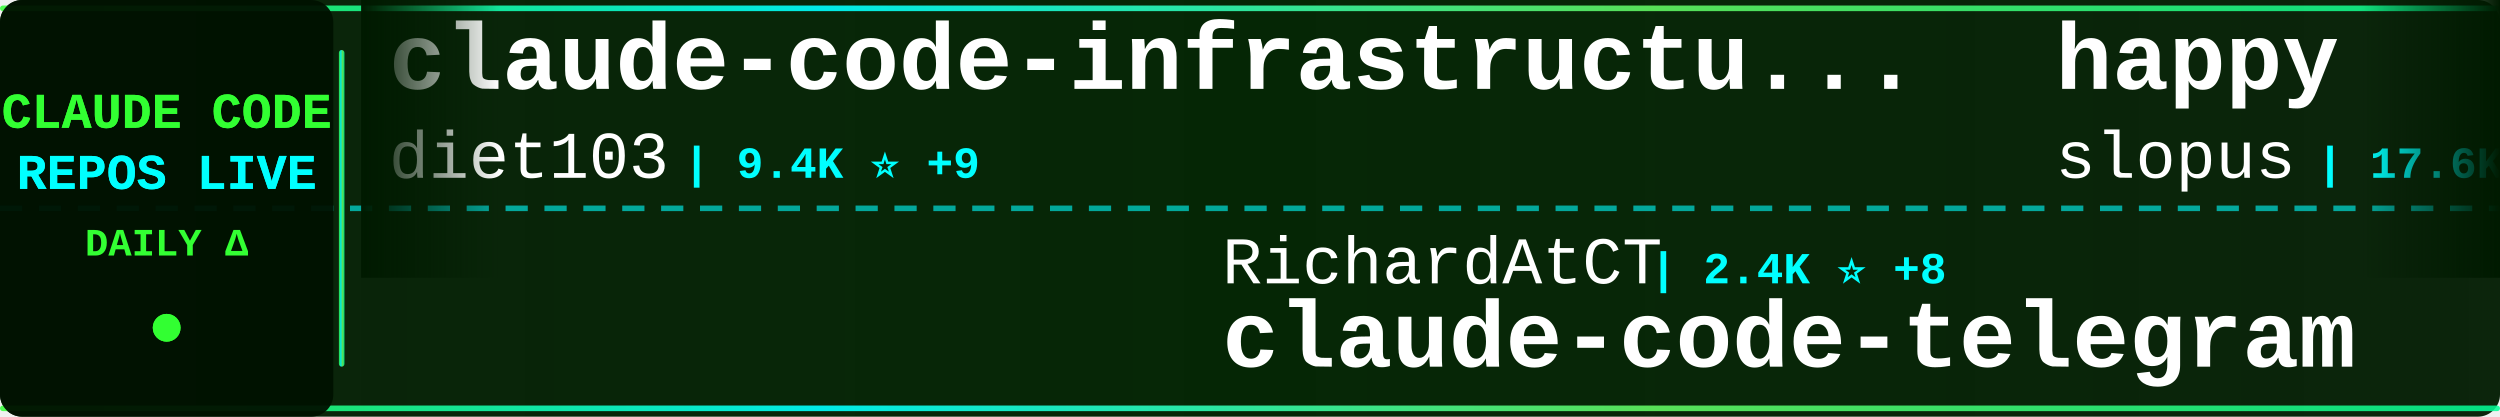
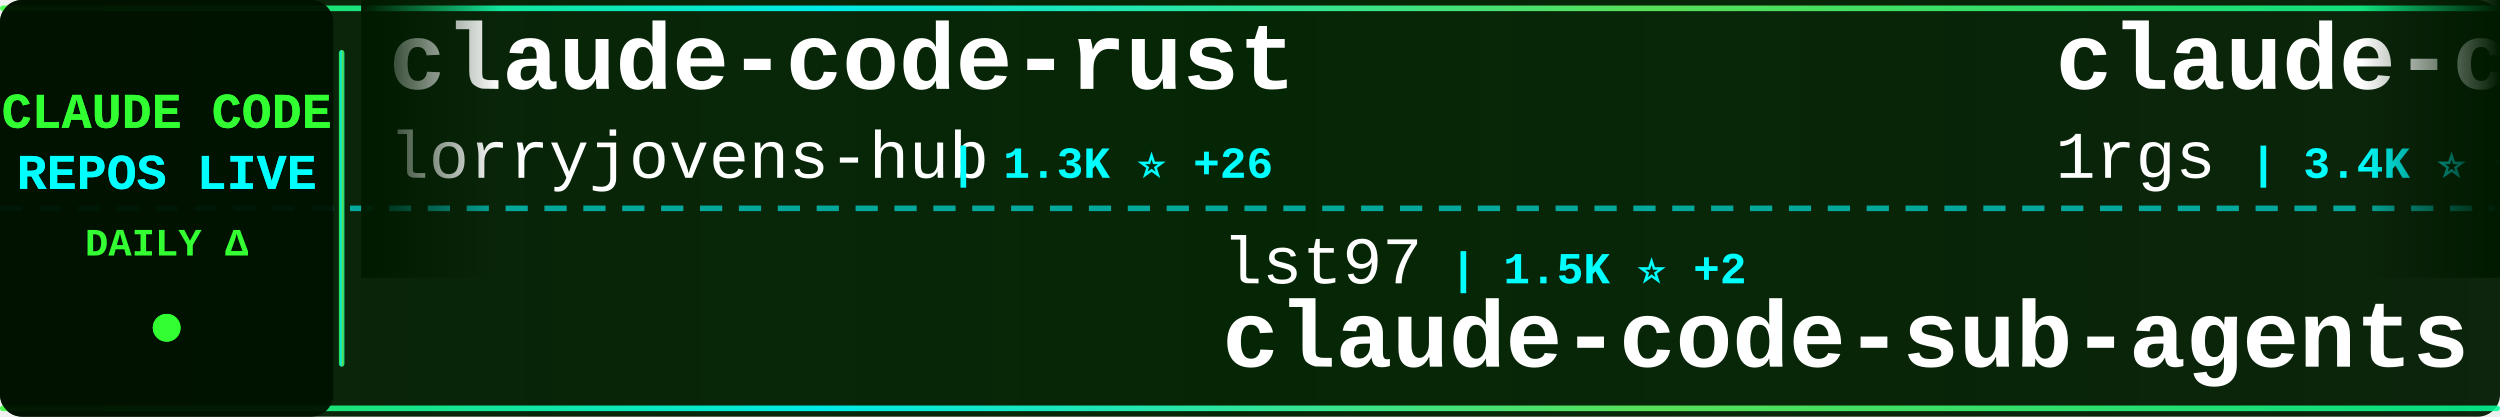
<svg xmlns="http://www.w3.org/2000/svg" width="900" height="150">
  <defs>
    <linearGradient id="tickerBg" x1="0%" y1="0%" x2="100%" y2="0%">
      <stop offset="0%" style="stop-color:#001a00;stop-opacity:0.95" />
      <stop offset="50%" style="stop-color:#002200;stop-opacity:0.98" />
      <stop offset="100%" style="stop-color:#001a00;stop-opacity:0.95" />
    </linearGradient>
    <linearGradient id="borderGrad" x1="0%" y1="0%" x2="100%" y2="0%">
      <stop offset="0%" style="stop-color:#33ff33;stop-opacity:0.85">
        <animate attributeName="stop-opacity" values="0.85;1;0.85" dur="2s" repeatCount="indefinite" />
      </stop>
      <stop offset="33%" style="stop-color:#00ffff;stop-opacity:0.9">
        <animate attributeName="stop-opacity" values="0.9;1;0.9" dur="2.2s" repeatCount="indefinite" />
      </stop>
      <stop offset="66%" style="stop-color:#66ff66;stop-opacity:0.85">
        <animate attributeName="stop-opacity" values="0.85;1;0.85" dur="1.8s" repeatCount="indefinite" />
      </stop>
      <stop offset="100%" style="stop-color:#00ff99;stop-opacity:0.85">
        <animate attributeName="stop-opacity" values="0.85;1;0.85" dur="2s" repeatCount="indefinite" />
      </stop>
    </linearGradient>
    <filter id="textGlow">
      <feGaussianBlur stdDeviation="0.1" result="coloredBlur" />
      <feMerge>
        <feMergeNode in="coloredBlur" />
        <feMergeNode in="SourceGraphic" />
      </feMerge>
    </filter>
    <filter id="metricGlow">
      <feGaussianBlur stdDeviation="0.2" result="coloredBlur" />
      <feMerge>
        <feMergeNode in="coloredBlur" />
        <feMergeNode in="SourceGraphic" />
      </feMerge>
    </filter>
    <linearGradient id="leftFade" x1="0%" y1="0%" x2="100%" y2="0%">
      <stop offset="0%" style="stop-color:#001a00;stop-opacity:1" />
      <stop offset="100%" style="stop-color:#001a00;stop-opacity:0" />
    </linearGradient>
    <linearGradient id="rightFade" x1="0%" y1="0%" x2="100%" y2="0%">
      <stop offset="0%" style="stop-color:#001a00;stop-opacity:0" />
      <stop offset="100%" style="stop-color:#001a00;stop-opacity:1" />
    </linearGradient>
  </defs>
  <rect width="900" height="150" fill="url(#tickerBg)" rx="8" />
  <rect x="0" y="2" width="900" height="2" fill="url(#borderGrad)" rx="1" />
  <rect x="0" y="146" width="900" height="2" fill="url(#borderGrad)" rx="1" />
  <line x1="0" y1="75" x2="900" y2="75" stroke="#00ffff" stroke-width="2" stroke-dasharray="8 6" opacity="0.6" />
  <rect x="0" y="0" width="120" height="150" fill="#001100" opacity="0.95" rx="8" />
  <text x="60" y="46" font-family="'Courier New', monospace" font-size="18" font-weight="bold" fill="#33ff33" text-anchor="middle" filter="url(#textGlow)">
    CLAUDE CODE
  </text>
  <text x="60" y="68" font-family="'Courier New', monospace" font-size="18" font-weight="bold" fill="#00ffff" text-anchor="middle" filter="url(#textGlow)">
    REPOS LIVE
  </text>
  <text x="60" y="92" font-family="'Courier New', monospace" font-size="14" font-weight="bold" fill="#33ff33" text-anchor="middle">
    DAILY Δ
  </text>
  <circle cx="60" cy="118" r="5" fill="#33ff33" filter="url(#metricGlow)">
    <animate attributeName="r" values="4;6;4" dur="1.5s" repeatCount="indefinite" />
    <animate attributeName="opacity" values="0.6;1;0.6" dur="1.5s" repeatCount="indefinite" />
  </circle>
  <rect x="122" y="18" width="2" height="114" fill="url(#borderGrad)" rx="1" />
  <clipPath id="tickerClip">
    <rect x="130" y="0" width="770" height="150" />
  </clipPath>
  <g clip-path="url(#tickerClip)">
    <g id="tickerItems">
      <animateTransform attributeName="transform" attributeType="XML" type="translate" from="0 0" to="-3000 0" dur="54s" repeatCount="indefinite" />
      <g transform="translate(0, 0)">
-         <text x="140" y="32" font-family="'Courier New', monospace" font-size="34" font-weight="bold" fill="#ffffff">claude-code-infrastructu...</text>
-         <text x="140" y="64" font-family="'Courier New', monospace" font-size="24" font-weight="normal" fill="#ffffff" opacity="1.0">diet103</text>
-         <text x="246" y="64" font-family="'Courier New', monospace" font-size="16" font-weight="bold" fill="#00ffff"> | 9.4K ⭐ +9</text>
+         <text x="140" y="32" font-family="'Courier New', monospace" font-size="34" font-weight="bold" fill="#ffffff">claude-code-rust</text>
+         <text x="140" y="64" font-family="'Courier New', monospace" font-size="24" font-weight="normal" fill="#ffffff" opacity="1.0">lorryjovens-hub</text>
+         <text x="342" y="64" font-family="'Courier New', monospace" font-size="16" font-weight="bold" fill="#00ffff"> | 1.3K ⭐ +26</text>
      </g>
      <g transform="translate(300, 0)">
-         <text x="140" y="102" font-family="'Courier New', monospace" font-size="24" font-weight="normal" fill="#ffffff" opacity="1.0">RichardAtCT</text>
-         <text x="294" y="102" font-family="'Courier New', monospace" font-size="16" font-weight="bold" fill="#00ffff"> | 2.4K ⭐ +8</text>
-         <text x="140" y="132" font-family="'Courier New', monospace" font-size="34" font-weight="bold" fill="#ffffff">claude-code-telegram</text>
+         <text x="140" y="102" font-family="'Courier New', monospace" font-size="24" font-weight="normal" fill="#ffffff" opacity="1.0">lst97</text>
+         <text x="222" y="102" font-family="'Courier New', monospace" font-size="16" font-weight="bold" fill="#00ffff"> | 1.5K ⭐ +2</text>
+         <text x="140" y="132" font-family="'Courier New', monospace" font-size="34" font-weight="bold" fill="#ffffff">claude-code-sub-agents</text>
      </g>
      <g transform="translate(600, 0)">
-         <text x="140" y="32" font-family="'Courier New', monospace" font-size="34" font-weight="bold" fill="#ffffff">happy</text>
-         <text x="140" y="64" font-family="'Courier New', monospace" font-size="24" font-weight="normal" fill="#ffffff" opacity="1.0">slopus</text>
-         <text x="234" y="64" font-family="'Courier New', monospace" font-size="16" font-weight="bold" fill="#00ffff"> | 17.6K ⭐ +81</text>
+         <text x="140" y="32" font-family="'Courier New', monospace" font-size="34" font-weight="bold" fill="#ffffff">claude-code-proxy</text>
+         <text x="140" y="64" font-family="'Courier New', monospace" font-size="24" font-weight="normal" fill="#ffffff" opacity="1.0">1rgs</text>
+         <text x="210" y="64" font-family="'Courier New', monospace" font-size="16" font-weight="bold" fill="#00ffff"> | 3.4K ⭐ +14</text>
      </g>
      <g transform="translate(900, 0)">
-         <text x="140" y="102" font-family="'Courier New', monospace" font-size="24" font-weight="normal" fill="#ffffff" opacity="1.0">bfly123</text>
-         <text x="246" y="102" font-family="'Courier New', monospace" font-size="16" font-weight="bold" fill="#00ffff"> | 2.2K ⭐ +15</text>
-         <text x="140" y="132" font-family="'Courier New', monospace" font-size="34" font-weight="bold" fill="#ffffff">claude_code_bridge</text>
+         <text x="140" y="102" font-family="'Courier New', monospace" font-size="24" font-weight="normal" fill="#ffffff" opacity="1.0">diet103</text>
+         <text x="246" y="102" font-family="'Courier New', monospace" font-size="16" font-weight="bold" fill="#00ffff"> | 9.4K ⭐ +9</text>
+         <text x="140" y="132" font-family="'Courier New', monospace" font-size="34" font-weight="bold" fill="#ffffff">claude-code-infrastructu...</text>
      </g>
      <g transform="translate(1200, 0)">
-         <text x="140" y="32" font-family="'Courier New', monospace" font-size="34" font-weight="bold" fill="#ffffff">claude-code-showcase</text>
-         <text x="140" y="64" font-family="'Courier New', monospace" font-size="24" font-weight="normal" fill="#ffffff" opacity="1.0">ChrisWiles</text>
-         <text x="282" y="64" font-family="'Courier New', monospace" font-size="16" font-weight="bold" fill="#00ffff"> | 5.8K ⭐ +28</text>
+         <text x="140" y="32" font-family="'Courier New', monospace" font-size="34" font-weight="bold" fill="#ffffff">claude-code-source-build</text>
+         <text x="140" y="64" font-family="'Courier New', monospace" font-size="24" font-weight="normal" fill="#ffffff" opacity="1.0">andrew-kramer-inno</text>
+         <text x="378" y="64" font-family="'Courier New', monospace" font-size="16" font-weight="bold" fill="#00ffff"> | 561 ⭐</text>
      </g>
      <g transform="translate(1500, 0)">
-         <text x="140" y="102" font-family="'Courier New', monospace" font-size="24" font-weight="normal" fill="#ffffff" opacity="1.0">anthropics</text>
-         <text x="282" y="102" font-family="'Courier New', monospace" font-size="16" font-weight="bold" fill="#00ffff"> | 7.0K ⭐ +23</text>
-         <text x="140" y="132" font-family="'Courier New', monospace" font-size="34" font-weight="bold" fill="#ffffff">claude-code-action</text>
-       </g>
-       <g transform="translate(1800, 0)">
-         <text x="140" y="32" font-family="'Courier New', monospace" font-size="34" font-weight="bold" fill="#ffffff">claude-code</text>
-         <text x="140" y="64" font-family="'Courier New', monospace" font-size="24" font-weight="normal" fill="#ffffff" opacity="1.0">jarmuine</text>
-         <text x="258" y="64" font-family="'Courier New', monospace" font-size="16" font-weight="bold" fill="#00ffff"> | 2.0K ⭐ +24</text>
-       </g>
-       <g transform="translate(2100, 0)">
        <text x="140" y="102" font-family="'Courier New', monospace" font-size="24" font-weight="normal" fill="#ffffff" opacity="1.0">alex000kim</text>
        <text x="282" y="102" font-family="'Courier New', monospace" font-size="16" font-weight="bold" fill="#00ffff"> | 206 ⭐ +3</text>
        <text x="140" y="132" font-family="'Courier New', monospace" font-size="34" font-weight="bold" fill="#ffffff">claude-code</text>
      </g>
+       <g transform="translate(1800, 0)">
+         <text x="140" y="32" font-family="'Courier New', monospace" font-size="34" font-weight="bold" fill="#ffffff">claude-code</text>
+         <text x="140" y="64" font-family="'Courier New', monospace" font-size="24" font-weight="normal" fill="#ffffff" opacity="1.0">anthropics</text>
+         <text x="282" y="64" font-family="'Courier New', monospace" font-size="16" font-weight="bold" fill="#00ffff"> | 111.9K ⭐ +605</text>
+       </g>
+       <g transform="translate(2100, 0)">
+         <text x="140" y="102" font-family="'Courier New', monospace" font-size="24" font-weight="normal" fill="#ffffff" opacity="1.0">disler</text>
+         <text x="234" y="102" font-family="'Courier New', monospace" font-size="16" font-weight="bold" fill="#00ffff"> | 3.5K ⭐ +2</text>
+         <text x="140" y="132" font-family="'Courier New', monospace" font-size="34" font-weight="bold" fill="#ffffff">claude-code-hooks-master...</text>
+       </g>
      <g transform="translate(2400, 0)">
        <text x="140" y="32" font-family="'Courier New', monospace" font-size="34" font-weight="bold" fill="#ffffff">claude-code-guide</text>
        <text x="140" y="64" font-family="'Courier New', monospace" font-size="24" font-weight="normal" fill="#ffffff" opacity="1.0">zebbern</text>
-         <text x="246" y="64" font-family="'Courier New', monospace" font-size="16" font-weight="bold" fill="#00ffff"> | 3.9K ⭐ +17</text>
+         <text x="246" y="64" font-family="'Courier New', monospace" font-size="16" font-weight="bold" fill="#00ffff"> | 3.9K ⭐ +12</text>
      </g>
      <g transform="translate(2700, 0)">
-         <text x="140" y="102" font-family="'Courier New', monospace" font-size="24" font-weight="normal" fill="#ffffff" opacity="1.0">anthropics</text>
-         <text x="282" y="102" font-family="'Courier New', monospace" font-size="16" font-weight="bold" fill="#00ffff"> | 786 ⭐ +1</text>
-         <text x="140" y="132" font-family="'Courier New', monospace" font-size="34" font-weight="bold" fill="#ffffff">claude-code-base-action</text>
+         <text x="140" y="102" font-family="'Courier New', monospace" font-size="24" font-weight="normal" fill="#ffffff" opacity="1.0">Windy3f3f3f3f</text>
+         <text x="318" y="102" font-family="'Courier New', monospace" font-size="16" font-weight="bold" fill="#00ffff"> | 1.7K ⭐ +43</text>
+         <text x="140" y="132" font-family="'Courier New', monospace" font-size="34" font-weight="bold" fill="#ffffff">how-claude-code-works</text>
      </g>
      <g transform="translate(3000, 0)">
-         <text x="140" y="32" font-family="'Courier New', monospace" font-size="34" font-weight="bold" fill="#ffffff">claude-code-infrastructu...</text>
-         <text x="140" y="64" font-family="'Courier New', monospace" font-size="24" font-weight="normal" fill="#ffffff" opacity="1.0">diet103</text>
-         <text x="246" y="64" font-family="'Courier New', monospace" font-size="16" font-weight="bold" fill="#00ffff"> | 9.4K ⭐ +9</text>
+         <text x="140" y="32" font-family="'Courier New', monospace" font-size="34" font-weight="bold" fill="#ffffff">claude-code-rust</text>
+         <text x="140" y="64" font-family="'Courier New', monospace" font-size="24" font-weight="normal" fill="#ffffff" opacity="1.0">lorryjovens-hub</text>
+         <text x="342" y="64" font-family="'Courier New', monospace" font-size="16" font-weight="bold" fill="#00ffff"> | 1.3K ⭐ +26</text>
      </g>
      <g transform="translate(3300, 0)">
-         <text x="140" y="102" font-family="'Courier New', monospace" font-size="24" font-weight="normal" fill="#ffffff" opacity="1.0">RichardAtCT</text>
-         <text x="294" y="102" font-family="'Courier New', monospace" font-size="16" font-weight="bold" fill="#00ffff"> | 2.4K ⭐ +8</text>
-         <text x="140" y="132" font-family="'Courier New', monospace" font-size="34" font-weight="bold" fill="#ffffff">claude-code-telegram</text>
+         <text x="140" y="102" font-family="'Courier New', monospace" font-size="24" font-weight="normal" fill="#ffffff" opacity="1.0">lst97</text>
+         <text x="222" y="102" font-family="'Courier New', monospace" font-size="16" font-weight="bold" fill="#00ffff"> | 1.5K ⭐ +2</text>
+         <text x="140" y="132" font-family="'Courier New', monospace" font-size="34" font-weight="bold" fill="#ffffff">claude-code-sub-agents</text>
      </g>
      <g transform="translate(3600, 0)">
-         <text x="140" y="32" font-family="'Courier New', monospace" font-size="34" font-weight="bold" fill="#ffffff">happy</text>
-         <text x="140" y="64" font-family="'Courier New', monospace" font-size="24" font-weight="normal" fill="#ffffff" opacity="1.0">slopus</text>
-         <text x="234" y="64" font-family="'Courier New', monospace" font-size="16" font-weight="bold" fill="#00ffff"> | 17.6K ⭐ +81</text>
+         <text x="140" y="32" font-family="'Courier New', monospace" font-size="34" font-weight="bold" fill="#ffffff">claude-code-proxy</text>
+         <text x="140" y="64" font-family="'Courier New', monospace" font-size="24" font-weight="normal" fill="#ffffff" opacity="1.0">1rgs</text>
+         <text x="210" y="64" font-family="'Courier New', monospace" font-size="16" font-weight="bold" fill="#00ffff"> | 3.4K ⭐ +14</text>
      </g>
      <g transform="translate(3900, 0)">
-         <text x="140" y="102" font-family="'Courier New', monospace" font-size="24" font-weight="normal" fill="#ffffff" opacity="1.0">bfly123</text>
-         <text x="246" y="102" font-family="'Courier New', monospace" font-size="16" font-weight="bold" fill="#00ffff"> | 2.2K ⭐ +15</text>
-         <text x="140" y="132" font-family="'Courier New', monospace" font-size="34" font-weight="bold" fill="#ffffff">claude_code_bridge</text>
+         <text x="140" y="102" font-family="'Courier New', monospace" font-size="24" font-weight="normal" fill="#ffffff" opacity="1.0">diet103</text>
+         <text x="246" y="102" font-family="'Courier New', monospace" font-size="16" font-weight="bold" fill="#00ffff"> | 9.4K ⭐ +9</text>
+         <text x="140" y="132" font-family="'Courier New', monospace" font-size="34" font-weight="bold" fill="#ffffff">claude-code-infrastructu...</text>
      </g>
    </g>
  </g>
  <rect x="130" y="0" width="50" height="100" fill="url(#leftFade)" />
  <rect x="850" y="0" width="50" height="100" fill="url(#rightFade)" />
</svg>
